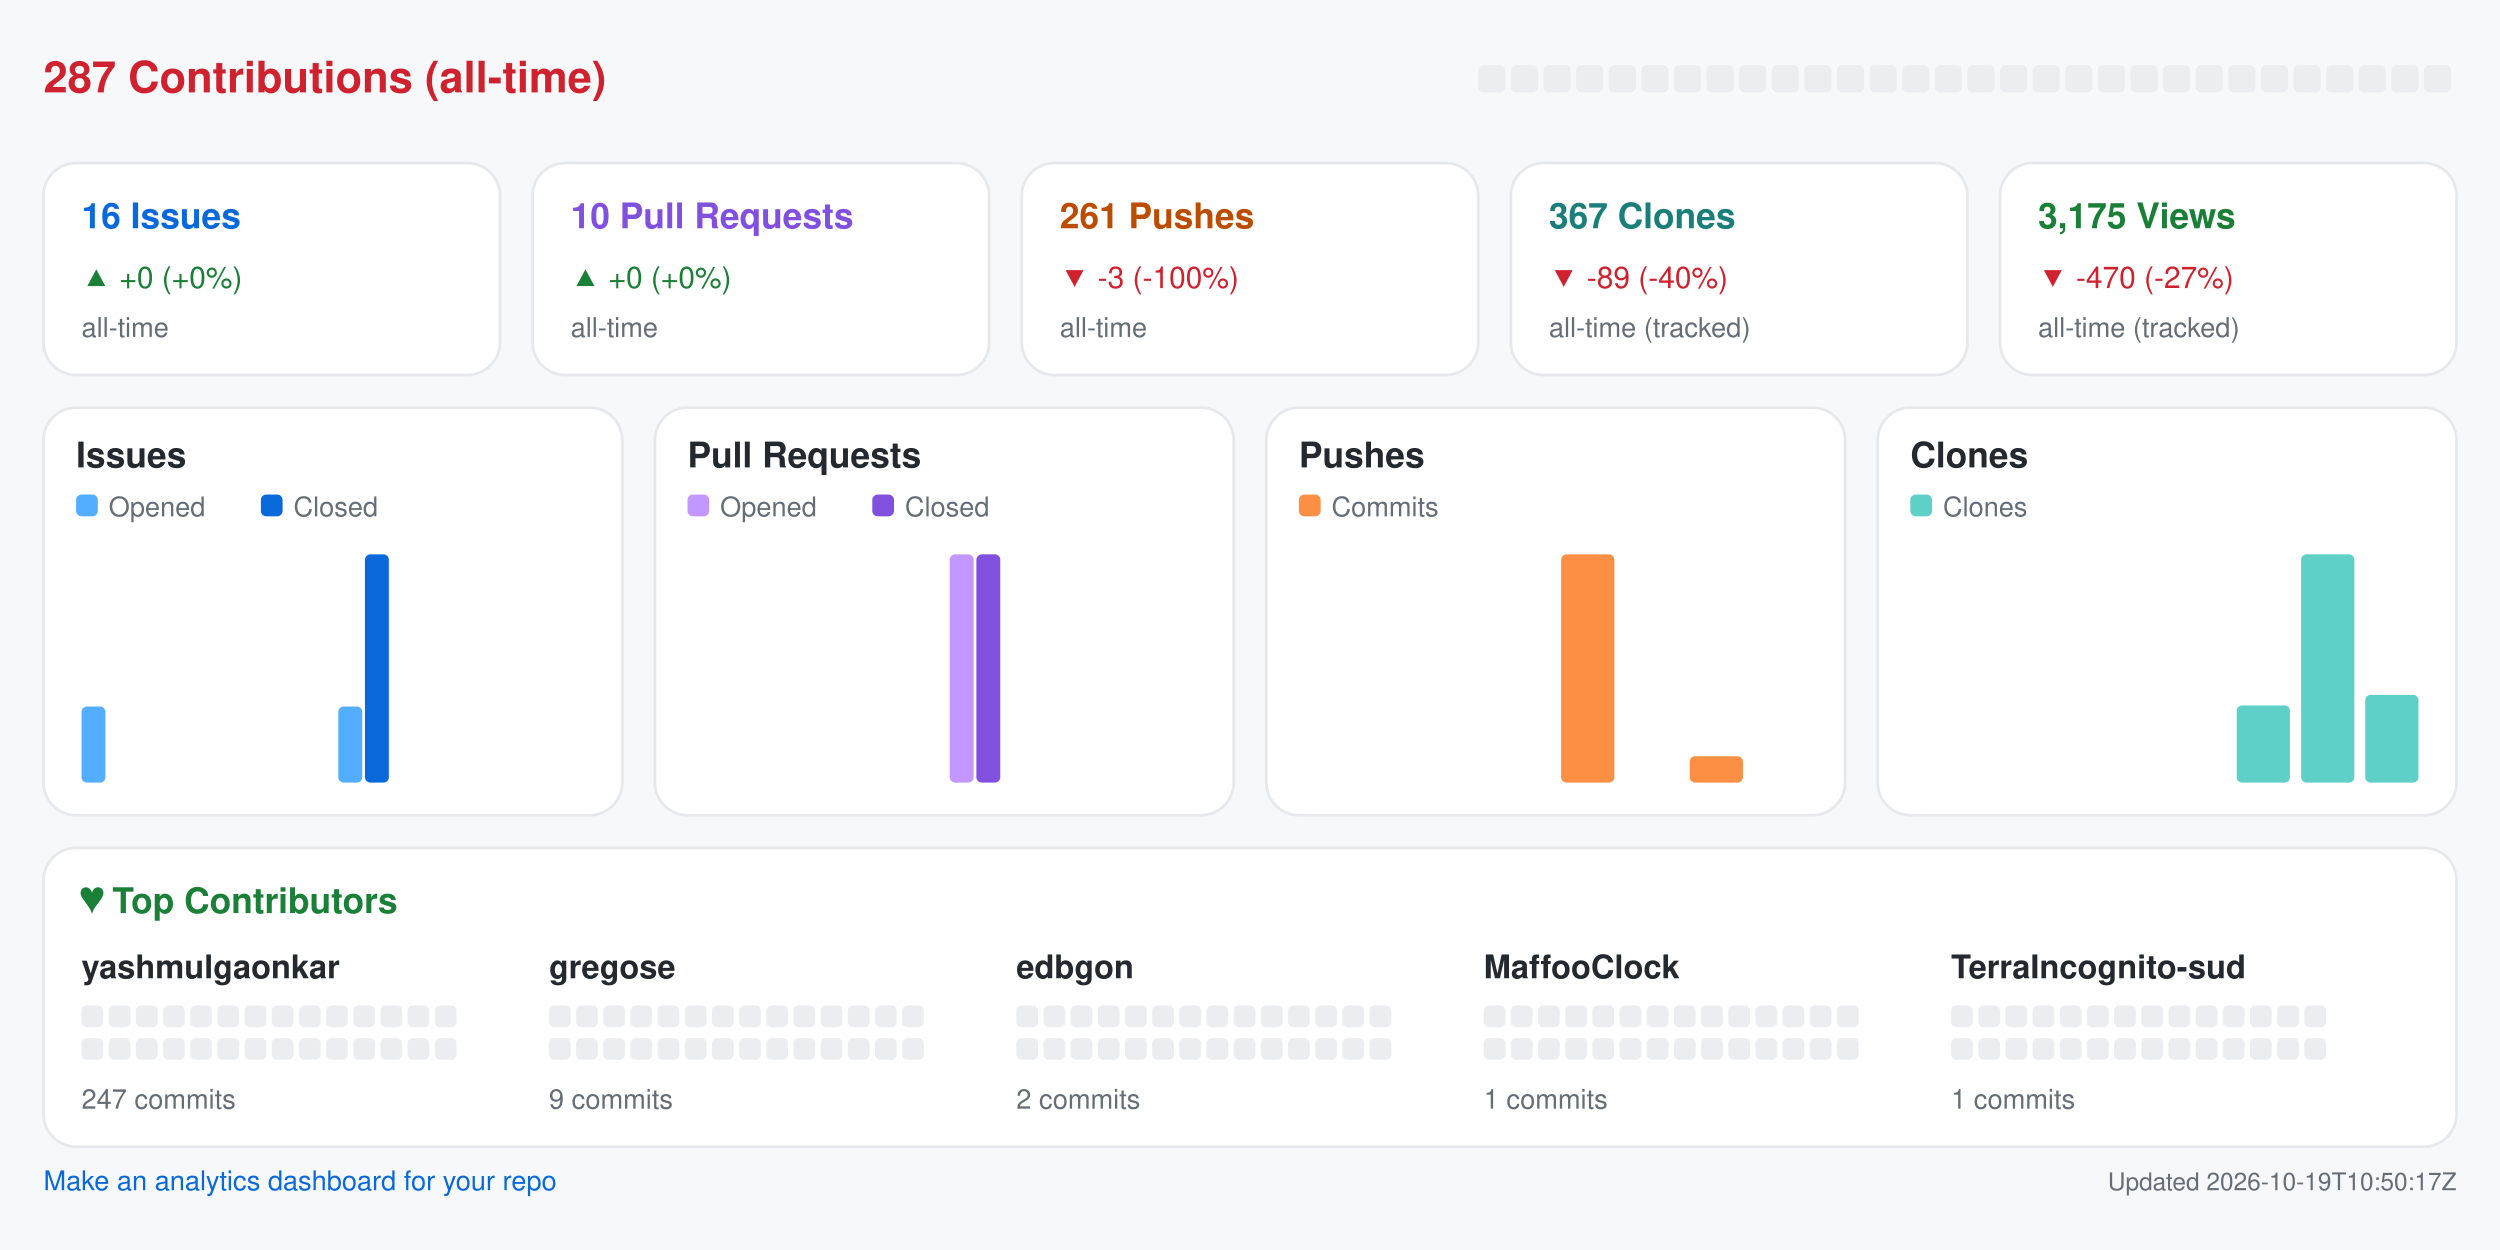
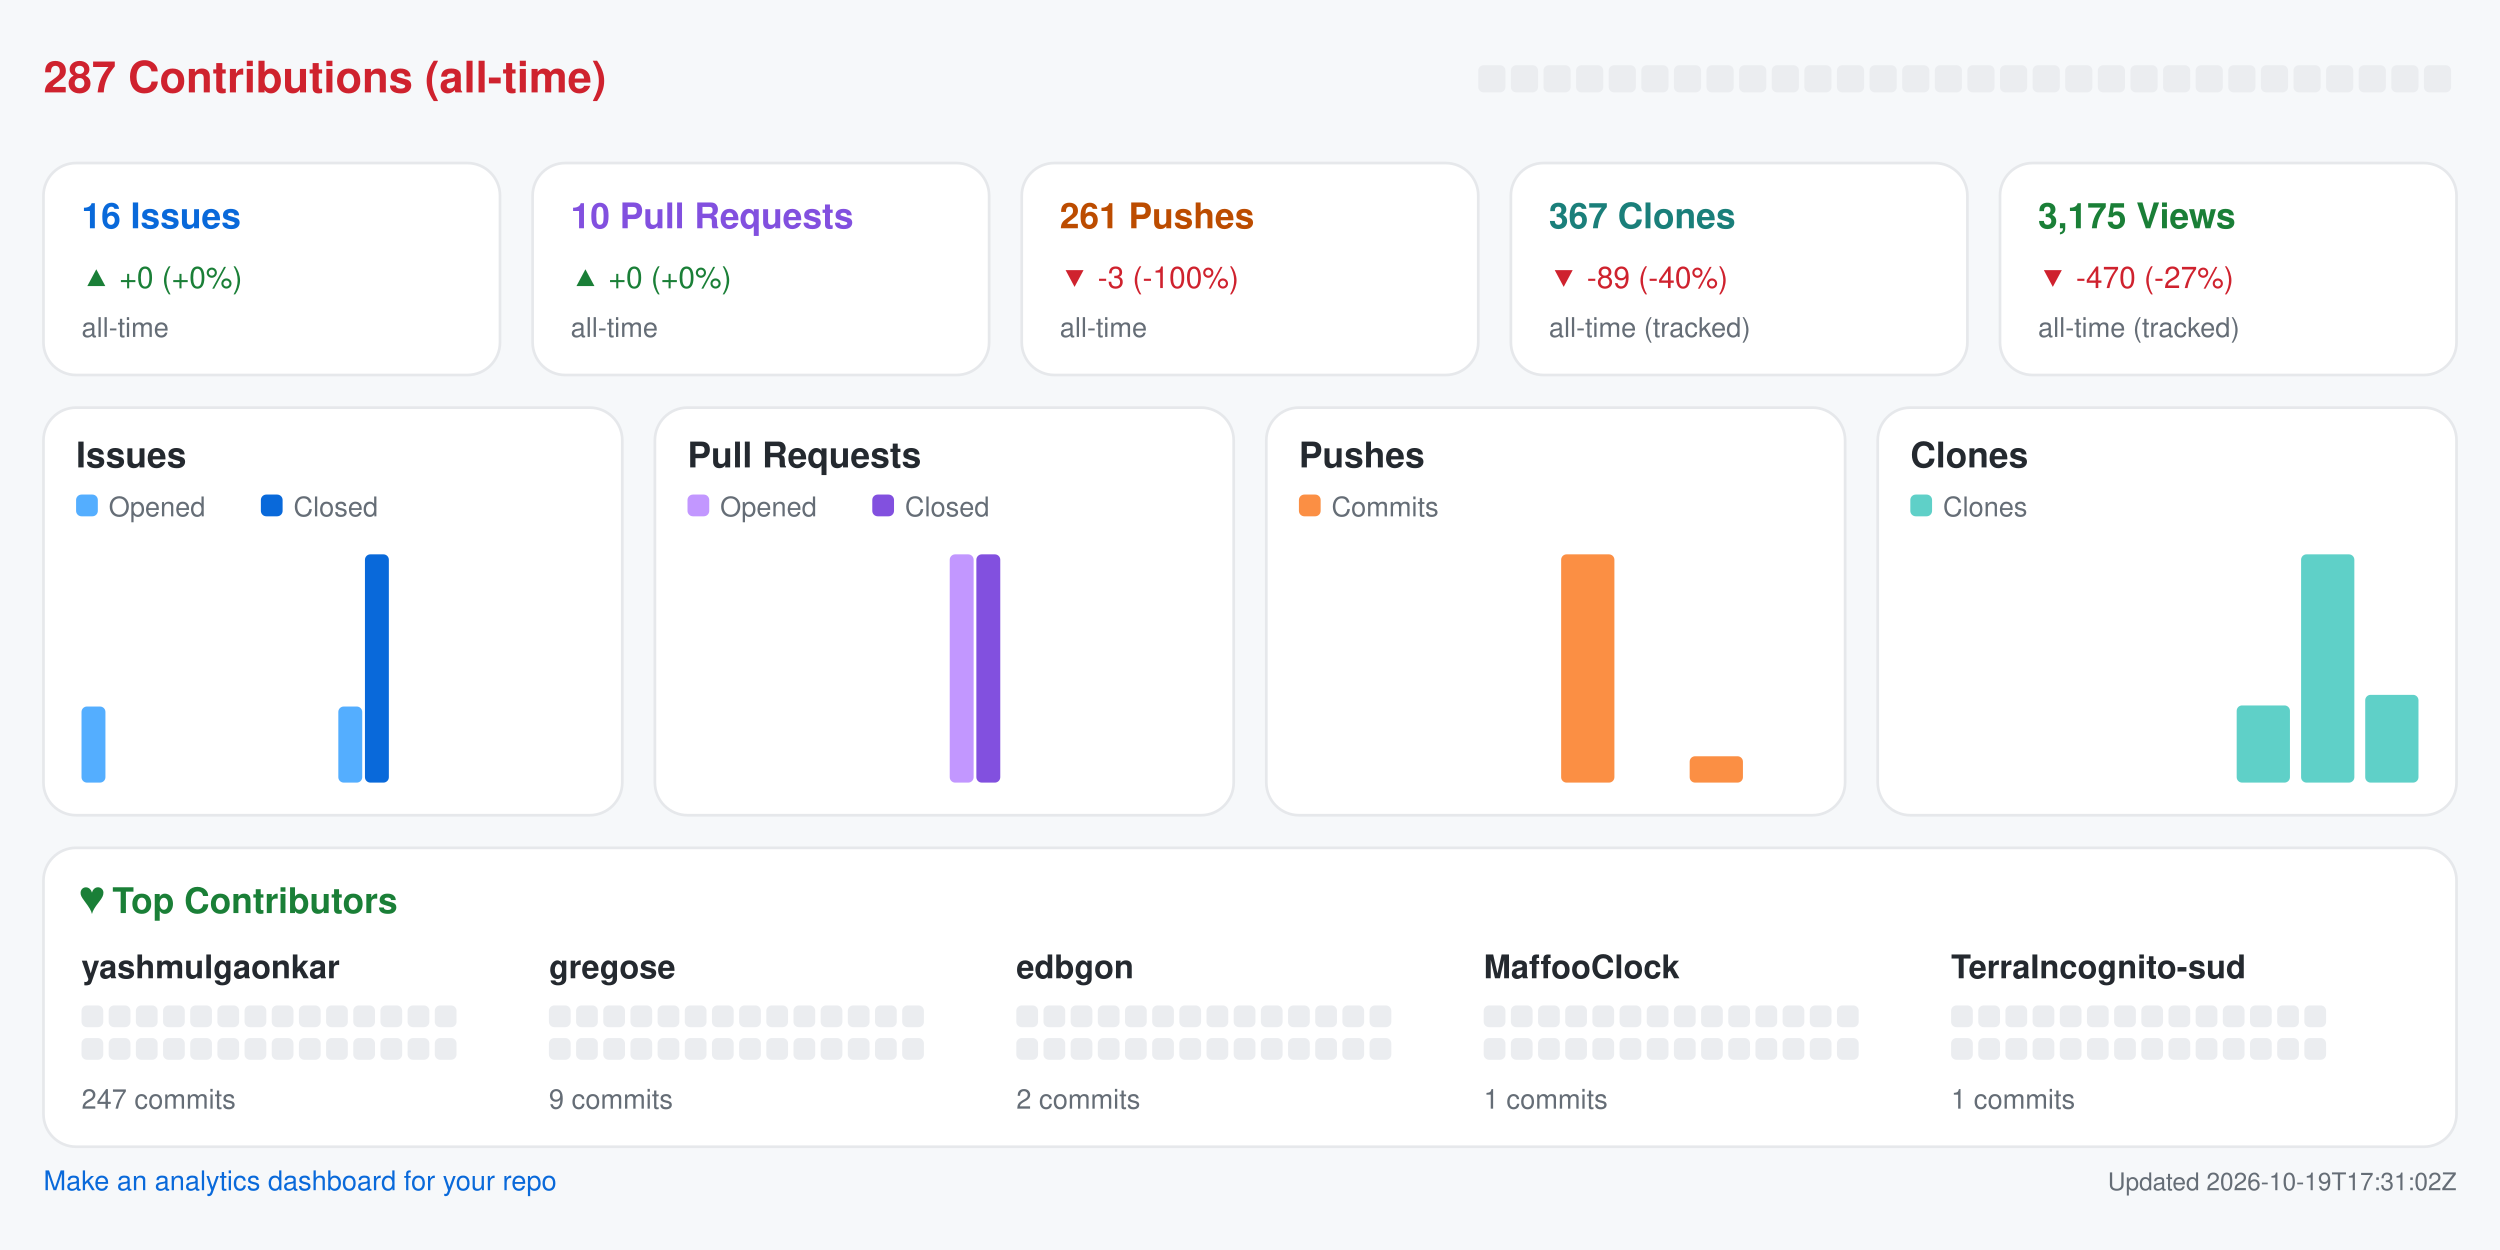
<svg xmlns="http://www.w3.org/2000/svg" width="920" height="460" viewBox="0 0 920 460" role="img" aria-label="Repository analytics for yashmulgaonkar/halo">
  <rect x="0.0" y="0.0" width="920.0" height="460.0" rx="0" fill="#f6f8fa" />
  <text x="16.0" y="34.0" fill="#cf222e" font-size="16" font-family="-apple-system,BlinkMacSystemFont,Segoe UI,Helvetica,Arial,sans-serif" font-weight="600" text-anchor="start">287 Contributions (all-time)</text>
  <rect x="544.0" y="24.0" width="10.0" height="10.0" rx="2" fill="#ebedf0" />
  <rect x="556.0" y="24.0" width="10.0" height="10.0" rx="2" fill="#ebedf0" />
  <rect x="568.0" y="24.0" width="10.0" height="10.0" rx="2" fill="#ebedf0" />
  <rect x="580.0" y="24.0" width="10.0" height="10.0" rx="2" fill="#ebedf0" />
  <rect x="592.0" y="24.0" width="10.0" height="10.0" rx="2" fill="#ebedf0" />
  <rect x="604.0" y="24.0" width="10.0" height="10.0" rx="2" fill="#ebedf0" />
  <rect x="616.0" y="24.0" width="10.0" height="10.0" rx="2" fill="#ebedf0" />
  <rect x="628.0" y="24.0" width="10.0" height="10.0" rx="2" fill="#ebedf0" />
  <rect x="640.0" y="24.0" width="10.0" height="10.0" rx="2" fill="#ebedf0" />
  <rect x="652.0" y="24.0" width="10.0" height="10.0" rx="2" fill="#ebedf0" />
  <rect x="664.0" y="24.0" width="10.0" height="10.0" rx="2" fill="#ebedf0" />
  <rect x="676.0" y="24.0" width="10.0" height="10.0" rx="2" fill="#ebedf0" />
  <rect x="688.0" y="24.0" width="10.0" height="10.0" rx="2" fill="#ebedf0" />
  <rect x="700.0" y="24.0" width="10.0" height="10.0" rx="2" fill="#ebedf0" />
  <rect x="712.0" y="24.0" width="10.0" height="10.0" rx="2" fill="#ebedf0" />
  <rect x="724.0" y="24.0" width="10.0" height="10.0" rx="2" fill="#ebedf0" />
  <rect x="736.0" y="24.0" width="10.0" height="10.0" rx="2" fill="#ebedf0" />
  <rect x="748.0" y="24.0" width="10.0" height="10.0" rx="2" fill="#ebedf0" />
  <rect x="760.0" y="24.0" width="10.0" height="10.0" rx="2" fill="#ebedf0" />
  <rect x="772.0" y="24.0" width="10.0" height="10.0" rx="2" fill="#ebedf0" />
  <rect x="784.0" y="24.0" width="10.0" height="10.0" rx="2" fill="#ebedf0" />
  <rect x="796.0" y="24.0" width="10.0" height="10.0" rx="2" fill="#ebedf0" />
  <rect x="808.0" y="24.0" width="10.0" height="10.0" rx="2" fill="#ebedf0" />
  <rect x="820.0" y="24.0" width="10.0" height="10.0" rx="2" fill="#ebedf0" />
  <rect x="832.0" y="24.0" width="10.0" height="10.0" rx="2" fill="#ebedf0" />
  <rect x="844.0" y="24.0" width="10.0" height="10.0" rx="2" fill="#ebedf0" />
  <rect x="856.0" y="24.0" width="10.0" height="10.0" rx="2" fill="#ebedf0" />
  <rect x="868.0" y="24.0" width="10.0" height="10.0" rx="2" fill="#ebedf0" />
  <rect x="880.0" y="24.0" width="10.0" height="10.0" rx="2" fill="#ebedf0" />
  <rect x="892.0" y="24.0" width="10.0" height="10.0" rx="2" fill="#ebedf0" />
  <rect x="16.0" y="60.0" width="168.0" height="78.0" rx="12" fill="#ffffff" stroke="#e6e8eb" />
  <text x="30.0" y="84.0" fill="#0969da" font-size="13" font-family="-apple-system,BlinkMacSystemFont,Segoe UI,Helvetica,Arial,sans-serif" font-weight="600" text-anchor="start">16 Issues</text>
  <text x="30.0" y="106.0" fill="#1a7f37" font-size="11" font-family="-apple-system,BlinkMacSystemFont,Segoe UI,Helvetica,Arial,sans-serif" font-weight="400" text-anchor="start">▲ +0 (+0%)</text>
  <text x="30.0" y="124.0" fill="#656d76" font-size="10" font-family="-apple-system,BlinkMacSystemFont,Segoe UI,Helvetica,Arial,sans-serif" font-weight="400" text-anchor="start">all-time</text>
  <rect x="196.0" y="60.0" width="168.0" height="78.0" rx="12" fill="#ffffff" stroke="#e6e8eb" />
  <text x="210.0" y="84.0" fill="#8250df" font-size="13" font-family="-apple-system,BlinkMacSystemFont,Segoe UI,Helvetica,Arial,sans-serif" font-weight="600" text-anchor="start">10 Pull Requests</text>
  <text x="210.0" y="106.0" fill="#1a7f37" font-size="11" font-family="-apple-system,BlinkMacSystemFont,Segoe UI,Helvetica,Arial,sans-serif" font-weight="400" text-anchor="start">▲ +0 (+0%)</text>
  <text x="210.0" y="124.0" fill="#656d76" font-size="10" font-family="-apple-system,BlinkMacSystemFont,Segoe UI,Helvetica,Arial,sans-serif" font-weight="400" text-anchor="start">all-time</text>
  <rect x="376.0" y="60.0" width="168.0" height="78.0" rx="12" fill="#ffffff" stroke="#e6e8eb" />
  <text x="390.0" y="84.0" fill="#bc4c00" font-size="13" font-family="-apple-system,BlinkMacSystemFont,Segoe UI,Helvetica,Arial,sans-serif" font-weight="600" text-anchor="start">261 Pushes</text>
  <text x="390.0" y="106.0" fill="#cf222e" font-size="11" font-family="-apple-system,BlinkMacSystemFont,Segoe UI,Helvetica,Arial,sans-serif" font-weight="400" text-anchor="start">▼ -3 (-100%)</text>
  <text x="390.0" y="124.0" fill="#656d76" font-size="10" font-family="-apple-system,BlinkMacSystemFont,Segoe UI,Helvetica,Arial,sans-serif" font-weight="400" text-anchor="start">all-time</text>
  <rect x="556.0" y="60.0" width="168.0" height="78.0" rx="12" fill="#ffffff" stroke="#e6e8eb" />
  <text x="570.0" y="84.0" fill="#1a7f7a" font-size="13" font-family="-apple-system,BlinkMacSystemFont,Segoe UI,Helvetica,Arial,sans-serif" font-weight="600" text-anchor="start">367 Clones</text>
  <text x="570.0" y="106.0" fill="#cf222e" font-size="11" font-family="-apple-system,BlinkMacSystemFont,Segoe UI,Helvetica,Arial,sans-serif" font-weight="400" text-anchor="start">▼ -89 (-40%)</text>
  <text x="570.0" y="124.0" fill="#656d76" font-size="10" font-family="-apple-system,BlinkMacSystemFont,Segoe UI,Helvetica,Arial,sans-serif" font-weight="400" text-anchor="start">all-time (tracked)</text>
  <rect x="736.0" y="60.0" width="168.0" height="78.0" rx="12" fill="#ffffff" stroke="#e6e8eb" />
  <text x="750.0" y="84.0" fill="#1a7f37" font-size="13" font-family="-apple-system,BlinkMacSystemFont,Segoe UI,Helvetica,Arial,sans-serif" font-weight="600" text-anchor="start">3,175 Views</text>
  <text x="750.0" y="106.0" fill="#cf222e" font-size="11" font-family="-apple-system,BlinkMacSystemFont,Segoe UI,Helvetica,Arial,sans-serif" font-weight="400" text-anchor="start">▼ -470 (-27%)</text>
  <text x="750.0" y="124.0" fill="#656d76" font-size="10" font-family="-apple-system,BlinkMacSystemFont,Segoe UI,Helvetica,Arial,sans-serif" font-weight="400" text-anchor="start">all-time (tracked)</text>
  <rect x="16.0" y="150.0" width="213.0" height="150.0" rx="12" fill="#ffffff" stroke="#e6e8eb" />
  <text x="28.0" y="172.0" fill="#24292f" font-size="13" font-family="-apple-system,BlinkMacSystemFont,Segoe UI,Helvetica,Arial,sans-serif" font-weight="600" text-anchor="start">Issues</text>
  <rect x="28.0" y="182.0" width="8.0" height="8.0" rx="2" fill="#54aeff" />
  <text x="40.0" y="190.0" fill="#656d76" font-size="10" font-family="-apple-system,BlinkMacSystemFont,Segoe UI,Helvetica,Arial,sans-serif" font-weight="400" text-anchor="start">Opened</text>
  <rect x="96.0" y="182.0" width="8.0" height="8.0" rx="2" fill="#0969da" />
  <text x="108.0" y="190.0" fill="#656d76" font-size="10" font-family="-apple-system,BlinkMacSystemFont,Segoe UI,Helvetica,Arial,sans-serif" font-weight="400" text-anchor="start">Closed</text>
  <rect x="30.0" y="260.0" width="8.8" height="28.0" rx="2" fill="#54aeff" />
  <rect x="39.8" y="288.0" width="8.8" height="0.0" rx="2" fill="#0969da" />
  <rect x="53.6" y="288.0" width="8.8" height="0.0" rx="2" fill="#54aeff" />
  <rect x="63.4" y="288.0" width="8.8" height="0.0" rx="2" fill="#0969da" />
  <rect x="77.2" y="288.0" width="8.8" height="0.0" rx="2" fill="#54aeff" />
  <rect x="87.1" y="288.0" width="8.8" height="0.0" rx="2" fill="#0969da" />
  <rect x="100.9" y="288.0" width="8.8" height="0.0" rx="2" fill="#54aeff" />
  <rect x="110.7" y="288.0" width="8.8" height="0.0" rx="2" fill="#0969da" />
  <rect x="124.5" y="260.0" width="8.8" height="28.0" rx="2" fill="#54aeff" />
  <rect x="134.3" y="204.0" width="8.8" height="84.0" rx="2" fill="#0969da" />
  <rect x="148.1" y="288.0" width="8.8" height="0.0" rx="2" fill="#54aeff" />
  <rect x="157.9" y="288.0" width="8.8" height="0.0" rx="2" fill="#0969da" />
  <rect x="171.8" y="288.0" width="8.8" height="0.0" rx="2" fill="#54aeff" />
  <rect x="181.6" y="288.0" width="8.8" height="0.0" rx="2" fill="#0969da" />
  <rect x="195.4" y="288.0" width="8.8" height="0.0" rx="2" fill="#54aeff" />
  <rect x="205.2" y="288.0" width="8.8" height="0.0" rx="2" fill="#0969da" />
  <rect x="241.0" y="150.0" width="213.0" height="150.0" rx="12" fill="#ffffff" stroke="#e6e8eb" />
  <text x="253.0" y="172.0" fill="#24292f" font-size="13" font-family="-apple-system,BlinkMacSystemFont,Segoe UI,Helvetica,Arial,sans-serif" font-weight="600" text-anchor="start">Pull Requests</text>
  <rect x="253.0" y="182.0" width="8.0" height="8.0" rx="2" fill="#c297ff" />
  <text x="265.0" y="190.0" fill="#656d76" font-size="10" font-family="-apple-system,BlinkMacSystemFont,Segoe UI,Helvetica,Arial,sans-serif" font-weight="400" text-anchor="start">Opened</text>
  <rect x="321.0" y="182.0" width="8.0" height="8.0" rx="2" fill="#8250df" />
  <text x="333.0" y="190.0" fill="#656d76" font-size="10" font-family="-apple-system,BlinkMacSystemFont,Segoe UI,Helvetica,Arial,sans-serif" font-weight="400" text-anchor="start">Closed</text>
  <rect x="255.0" y="288.0" width="8.8" height="0.0" rx="2" fill="#c297ff" />
  <rect x="264.8" y="288.0" width="8.8" height="0.0" rx="2" fill="#8250df" />
  <rect x="278.6" y="288.0" width="8.8" height="0.0" rx="2" fill="#c297ff" />
  <rect x="288.4" y="288.0" width="8.8" height="0.0" rx="2" fill="#8250df" />
  <rect x="302.2" y="288.0" width="8.8" height="0.0" rx="2" fill="#c297ff" />
  <rect x="312.1" y="288.0" width="8.8" height="0.0" rx="2" fill="#8250df" />
  <rect x="325.9" y="288.0" width="8.8" height="0.0" rx="2" fill="#c297ff" />
  <rect x="335.7" y="288.0" width="8.8" height="0.0" rx="2" fill="#8250df" />
  <rect x="349.5" y="204.0" width="8.8" height="84.0" rx="2" fill="#c297ff" />
  <rect x="359.3" y="204.0" width="8.8" height="84.0" rx="2" fill="#8250df" />
  <rect x="373.1" y="288.0" width="8.8" height="0.0" rx="2" fill="#c297ff" />
  <rect x="382.9" y="288.0" width="8.8" height="0.0" rx="2" fill="#8250df" />
  <rect x="396.8" y="288.0" width="8.8" height="0.0" rx="2" fill="#c297ff" />
  <rect x="406.6" y="288.0" width="8.8" height="0.0" rx="2" fill="#8250df" />
  <rect x="420.4" y="288.0" width="8.8" height="0.0" rx="2" fill="#c297ff" />
  <rect x="430.2" y="288.0" width="8.8" height="0.0" rx="2" fill="#8250df" />
  <rect x="466.0" y="150.0" width="213.0" height="150.0" rx="12" fill="#ffffff" stroke="#e6e8eb" />
  <text x="478.0" y="172.0" fill="#24292f" font-size="13" font-family="-apple-system,BlinkMacSystemFont,Segoe UI,Helvetica,Arial,sans-serif" font-weight="600" text-anchor="start">Pushes</text>
  <rect x="478.0" y="182.0" width="8.0" height="8.0" rx="2" fill="#fb8f44" />
  <text x="490.0" y="190.0" fill="#656d76" font-size="10" font-family="-apple-system,BlinkMacSystemFont,Segoe UI,Helvetica,Arial,sans-serif" font-weight="400" text-anchor="start">Commits</text>
  <rect x="480.0" y="288.0" width="19.6" height="0.0" rx="2" fill="#fb8f44" />
  <rect x="503.6" y="288.0" width="19.6" height="0.0" rx="2" fill="#fb8f44" />
  <rect x="527.2" y="288.0" width="19.6" height="0.0" rx="2" fill="#fb8f44" />
  <rect x="550.9" y="288.0" width="19.6" height="0.0" rx="2" fill="#fb8f44" />
  <rect x="574.5" y="204.0" width="19.6" height="84.0" rx="2" fill="#fb8f44" />
  <rect x="598.1" y="288.0" width="19.6" height="0.0" rx="2" fill="#fb8f44" />
  <rect x="621.8" y="278.3" width="19.6" height="9.7" rx="2" fill="#fb8f44" />
  <rect x="645.4" y="288.0" width="19.6" height="0.0" rx="2" fill="#fb8f44" />
  <rect x="691.0" y="150.0" width="213.0" height="150.0" rx="12" fill="#ffffff" stroke="#e6e8eb" />
  <text x="703.0" y="172.0" fill="#24292f" font-size="13" font-family="-apple-system,BlinkMacSystemFont,Segoe UI,Helvetica,Arial,sans-serif" font-weight="600" text-anchor="start">Clones</text>
  <rect x="703.0" y="182.0" width="8.0" height="8.0" rx="2" fill="#5fd0c8" />
  <text x="715.0" y="190.0" fill="#656d76" font-size="10" font-family="-apple-system,BlinkMacSystemFont,Segoe UI,Helvetica,Arial,sans-serif" font-weight="400" text-anchor="start">Clones</text>
  <rect x="705.0" y="288.0" width="19.6" height="0.0" rx="2" fill="#5fd0c8" />
  <rect x="728.6" y="288.0" width="19.6" height="0.0" rx="2" fill="#5fd0c8" />
  <rect x="752.2" y="288.0" width="19.6" height="0.0" rx="2" fill="#5fd0c8" />
  <rect x="775.9" y="288.0" width="19.6" height="0.0" rx="2" fill="#5fd0c8" />
  <rect x="799.5" y="288.0" width="19.6" height="0.0" rx="2" fill="#5fd0c8" />
  <rect x="823.1" y="259.6" width="19.6" height="28.4" rx="2" fill="#5fd0c8" />
  <rect x="846.8" y="204.0" width="19.6" height="84.0" rx="2" fill="#5fd0c8" />
  <rect x="870.4" y="255.7" width="19.6" height="32.3" rx="2" fill="#5fd0c8" />
  <rect x="16.0" y="312.0" width="888.0" height="110.0" rx="12" fill="#ffffff" stroke="#e6e8eb" />
  <text x="30.0" y="336.0" fill="#1a7f37" font-size="13" font-family="-apple-system,BlinkMacSystemFont,Segoe UI,Helvetica,Arial,sans-serif" font-weight="600" text-anchor="start">♥  Top Contributors</text>
  <text x="30.0" y="360.0" fill="#24292f" font-size="12" font-family="-apple-system,BlinkMacSystemFont,Segoe UI,Helvetica,Arial,sans-serif" font-weight="600" text-anchor="start">yashmulgaonkar</text>
  <rect x="30.0" y="370.0" width="8.0" height="8.0" rx="2" fill="#ebedf0" />
  <rect x="40.0" y="370.0" width="8.0" height="8.0" rx="2" fill="#ebedf0" />
  <rect x="50.0" y="370.0" width="8.0" height="8.0" rx="2" fill="#ebedf0" />
  <rect x="60.0" y="370.0" width="8.0" height="8.0" rx="2" fill="#ebedf0" />
  <rect x="70.0" y="370.0" width="8.0" height="8.0" rx="2" fill="#ebedf0" />
  <rect x="80.0" y="370.0" width="8.0" height="8.0" rx="2" fill="#ebedf0" />
  <rect x="90.0" y="370.0" width="8.0" height="8.0" rx="2" fill="#ebedf0" />
  <rect x="100.0" y="370.0" width="8.0" height="8.0" rx="2" fill="#ebedf0" />
  <rect x="110.0" y="370.0" width="8.0" height="8.0" rx="2" fill="#ebedf0" />
  <rect x="120.0" y="370.0" width="8.0" height="8.0" rx="2" fill="#ebedf0" />
  <rect x="130.0" y="370.0" width="8.0" height="8.0" rx="2" fill="#ebedf0" />
  <rect x="140.0" y="370.0" width="8.0" height="8.0" rx="2" fill="#ebedf0" />
  <rect x="150.0" y="370.0" width="8.0" height="8.0" rx="2" fill="#ebedf0" />
  <rect x="160.0" y="370.0" width="8.0" height="8.0" rx="2" fill="#ebedf0" />
  <rect x="30.0" y="382.0" width="8.0" height="8.0" rx="2" fill="#ebedf0" />
  <rect x="40.0" y="382.0" width="8.0" height="8.0" rx="2" fill="#ebedf0" />
  <rect x="50.0" y="382.0" width="8.0" height="8.0" rx="2" fill="#ebedf0" />
  <rect x="60.0" y="382.0" width="8.0" height="8.0" rx="2" fill="#ebedf0" />
  <rect x="70.0" y="382.0" width="8.0" height="8.0" rx="2" fill="#ebedf0" />
  <rect x="80.0" y="382.0" width="8.0" height="8.0" rx="2" fill="#ebedf0" />
  <rect x="90.0" y="382.0" width="8.0" height="8.0" rx="2" fill="#ebedf0" />
  <rect x="100.0" y="382.0" width="8.0" height="8.0" rx="2" fill="#ebedf0" />
  <rect x="110.0" y="382.0" width="8.0" height="8.0" rx="2" fill="#ebedf0" />
  <rect x="120.0" y="382.0" width="8.0" height="8.0" rx="2" fill="#ebedf0" />
  <rect x="130.0" y="382.0" width="8.0" height="8.0" rx="2" fill="#ebedf0" />
  <rect x="140.0" y="382.0" width="8.0" height="8.0" rx="2" fill="#ebedf0" />
  <rect x="150.0" y="382.0" width="8.0" height="8.0" rx="2" fill="#ebedf0" />
  <rect x="160.0" y="382.0" width="8.0" height="8.0" rx="2" fill="#ebedf0" />
  <text x="30.0" y="408.0" fill="#656d76" font-size="10" font-family="-apple-system,BlinkMacSystemFont,Segoe UI,Helvetica,Arial,sans-serif" font-weight="400" text-anchor="start">247 commits</text>
  <text x="202.0" y="360.0" fill="#24292f" font-size="12" font-family="-apple-system,BlinkMacSystemFont,Segoe UI,Helvetica,Arial,sans-serif" font-weight="600" text-anchor="start">gregose</text>
  <rect x="202.0" y="370.0" width="8.0" height="8.0" rx="2" fill="#ebedf0" />
  <rect x="212.0" y="370.0" width="8.0" height="8.0" rx="2" fill="#ebedf0" />
  <rect x="222.0" y="370.0" width="8.0" height="8.0" rx="2" fill="#ebedf0" />
  <rect x="232.0" y="370.0" width="8.0" height="8.0" rx="2" fill="#ebedf0" />
  <rect x="242.0" y="370.0" width="8.0" height="8.0" rx="2" fill="#ebedf0" />
  <rect x="252.0" y="370.0" width="8.0" height="8.0" rx="2" fill="#ebedf0" />
  <rect x="262.0" y="370.0" width="8.0" height="8.0" rx="2" fill="#ebedf0" />
  <rect x="272.0" y="370.0" width="8.0" height="8.0" rx="2" fill="#ebedf0" />
  <rect x="282.0" y="370.0" width="8.0" height="8.0" rx="2" fill="#ebedf0" />
  <rect x="292.0" y="370.0" width="8.0" height="8.0" rx="2" fill="#ebedf0" />
  <rect x="302.0" y="370.0" width="8.0" height="8.0" rx="2" fill="#ebedf0" />
  <rect x="312.0" y="370.0" width="8.0" height="8.0" rx="2" fill="#ebedf0" />
  <rect x="322.0" y="370.0" width="8.0" height="8.0" rx="2" fill="#ebedf0" />
  <rect x="332.0" y="370.0" width="8.0" height="8.0" rx="2" fill="#ebedf0" />
  <rect x="202.0" y="382.0" width="8.0" height="8.0" rx="2" fill="#ebedf0" />
  <rect x="212.0" y="382.0" width="8.0" height="8.0" rx="2" fill="#ebedf0" />
  <rect x="222.0" y="382.0" width="8.0" height="8.0" rx="2" fill="#ebedf0" />
  <rect x="232.0" y="382.0" width="8.0" height="8.0" rx="2" fill="#ebedf0" />
  <rect x="242.0" y="382.0" width="8.0" height="8.0" rx="2" fill="#ebedf0" />
  <rect x="252.0" y="382.0" width="8.0" height="8.0" rx="2" fill="#ebedf0" />
  <rect x="262.0" y="382.0" width="8.0" height="8.0" rx="2" fill="#ebedf0" />
  <rect x="272.0" y="382.0" width="8.0" height="8.0" rx="2" fill="#ebedf0" />
  <rect x="282.0" y="382.0" width="8.0" height="8.0" rx="2" fill="#ebedf0" />
  <rect x="292.0" y="382.0" width="8.0" height="8.0" rx="2" fill="#ebedf0" />
  <rect x="302.0" y="382.0" width="8.0" height="8.0" rx="2" fill="#ebedf0" />
  <rect x="312.0" y="382.0" width="8.0" height="8.0" rx="2" fill="#ebedf0" />
  <rect x="322.0" y="382.0" width="8.0" height="8.0" rx="2" fill="#ebedf0" />
  <rect x="332.0" y="382.0" width="8.0" height="8.0" rx="2" fill="#ebedf0" />
  <text x="202.0" y="408.0" fill="#656d76" font-size="10" font-family="-apple-system,BlinkMacSystemFont,Segoe UI,Helvetica,Arial,sans-serif" font-weight="400" text-anchor="start">9 commits</text>
  <text x="374.0" y="360.0" fill="#24292f" font-size="12" font-family="-apple-system,BlinkMacSystemFont,Segoe UI,Helvetica,Arial,sans-serif" font-weight="600" text-anchor="start">edbgon</text>
  <rect x="374.0" y="370.0" width="8.0" height="8.0" rx="2" fill="#ebedf0" />
  <rect x="384.0" y="370.0" width="8.0" height="8.0" rx="2" fill="#ebedf0" />
  <rect x="394.0" y="370.0" width="8.0" height="8.0" rx="2" fill="#ebedf0" />
  <rect x="404.0" y="370.0" width="8.0" height="8.0" rx="2" fill="#ebedf0" />
  <rect x="414.0" y="370.0" width="8.0" height="8.0" rx="2" fill="#ebedf0" />
  <rect x="424.0" y="370.0" width="8.0" height="8.0" rx="2" fill="#ebedf0" />
  <rect x="434.0" y="370.0" width="8.0" height="8.0" rx="2" fill="#ebedf0" />
  <rect x="444.0" y="370.0" width="8.0" height="8.0" rx="2" fill="#ebedf0" />
  <rect x="454.0" y="370.0" width="8.0" height="8.0" rx="2" fill="#ebedf0" />
  <rect x="464.0" y="370.0" width="8.0" height="8.0" rx="2" fill="#ebedf0" />
  <rect x="474.0" y="370.0" width="8.0" height="8.0" rx="2" fill="#ebedf0" />
  <rect x="484.0" y="370.0" width="8.0" height="8.0" rx="2" fill="#ebedf0" />
  <rect x="494.0" y="370.0" width="8.0" height="8.0" rx="2" fill="#ebedf0" />
  <rect x="504.0" y="370.0" width="8.0" height="8.0" rx="2" fill="#ebedf0" />
  <rect x="374.0" y="382.0" width="8.0" height="8.0" rx="2" fill="#ebedf0" />
  <rect x="384.0" y="382.0" width="8.0" height="8.0" rx="2" fill="#ebedf0" />
  <rect x="394.0" y="382.0" width="8.0" height="8.0" rx="2" fill="#ebedf0" />
  <rect x="404.0" y="382.0" width="8.0" height="8.0" rx="2" fill="#ebedf0" />
  <rect x="414.0" y="382.0" width="8.0" height="8.0" rx="2" fill="#ebedf0" />
  <rect x="424.0" y="382.0" width="8.0" height="8.0" rx="2" fill="#ebedf0" />
  <rect x="434.0" y="382.0" width="8.0" height="8.0" rx="2" fill="#ebedf0" />
  <rect x="444.0" y="382.0" width="8.0" height="8.0" rx="2" fill="#ebedf0" />
  <rect x="454.0" y="382.0" width="8.0" height="8.0" rx="2" fill="#ebedf0" />
  <rect x="464.0" y="382.0" width="8.0" height="8.0" rx="2" fill="#ebedf0" />
  <rect x="474.0" y="382.0" width="8.0" height="8.0" rx="2" fill="#ebedf0" />
  <rect x="484.0" y="382.0" width="8.0" height="8.0" rx="2" fill="#ebedf0" />
  <rect x="494.0" y="382.0" width="8.0" height="8.0" rx="2" fill="#ebedf0" />
  <rect x="504.0" y="382.0" width="8.0" height="8.0" rx="2" fill="#ebedf0" />
  <text x="374.0" y="408.0" fill="#656d76" font-size="10" font-family="-apple-system,BlinkMacSystemFont,Segoe UI,Helvetica,Arial,sans-serif" font-weight="400" text-anchor="start">2 commits</text>
  <text x="546.0" y="360.0" fill="#24292f" font-size="12" font-family="-apple-system,BlinkMacSystemFont,Segoe UI,Helvetica,Arial,sans-serif" font-weight="600" text-anchor="start">MaffooClock</text>
  <rect x="546.0" y="370.0" width="8.0" height="8.0" rx="2" fill="#ebedf0" />
  <rect x="556.0" y="370.0" width="8.0" height="8.0" rx="2" fill="#ebedf0" />
  <rect x="566.0" y="370.0" width="8.0" height="8.0" rx="2" fill="#ebedf0" />
  <rect x="576.0" y="370.0" width="8.0" height="8.0" rx="2" fill="#ebedf0" />
  <rect x="586.0" y="370.0" width="8.0" height="8.0" rx="2" fill="#ebedf0" />
  <rect x="596.0" y="370.0" width="8.0" height="8.0" rx="2" fill="#ebedf0" />
  <rect x="606.0" y="370.0" width="8.0" height="8.0" rx="2" fill="#ebedf0" />
  <rect x="616.0" y="370.0" width="8.0" height="8.0" rx="2" fill="#ebedf0" />
  <rect x="626.0" y="370.0" width="8.0" height="8.0" rx="2" fill="#ebedf0" />
  <rect x="636.0" y="370.0" width="8.0" height="8.0" rx="2" fill="#ebedf0" />
  <rect x="646.0" y="370.0" width="8.0" height="8.0" rx="2" fill="#ebedf0" />
  <rect x="656.0" y="370.0" width="8.0" height="8.0" rx="2" fill="#ebedf0" />
  <rect x="666.0" y="370.0" width="8.0" height="8.0" rx="2" fill="#ebedf0" />
  <rect x="676.0" y="370.0" width="8.0" height="8.0" rx="2" fill="#ebedf0" />
  <rect x="546.0" y="382.0" width="8.0" height="8.0" rx="2" fill="#ebedf0" />
  <rect x="556.0" y="382.0" width="8.0" height="8.0" rx="2" fill="#ebedf0" />
  <rect x="566.0" y="382.0" width="8.0" height="8.0" rx="2" fill="#ebedf0" />
  <rect x="576.0" y="382.0" width="8.0" height="8.0" rx="2" fill="#ebedf0" />
  <rect x="586.0" y="382.0" width="8.0" height="8.0" rx="2" fill="#ebedf0" />
  <rect x="596.0" y="382.0" width="8.0" height="8.0" rx="2" fill="#ebedf0" />
  <rect x="606.0" y="382.0" width="8.0" height="8.0" rx="2" fill="#ebedf0" />
  <rect x="616.0" y="382.0" width="8.0" height="8.0" rx="2" fill="#ebedf0" />
  <rect x="626.0" y="382.0" width="8.0" height="8.0" rx="2" fill="#ebedf0" />
  <rect x="636.0" y="382.0" width="8.0" height="8.0" rx="2" fill="#ebedf0" />
  <rect x="646.0" y="382.0" width="8.0" height="8.0" rx="2" fill="#ebedf0" />
  <rect x="656.0" y="382.0" width="8.0" height="8.0" rx="2" fill="#ebedf0" />
  <rect x="666.0" y="382.0" width="8.0" height="8.0" rx="2" fill="#ebedf0" />
  <rect x="676.0" y="382.0" width="8.0" height="8.0" rx="2" fill="#ebedf0" />
  <text x="546.0" y="408.0" fill="#656d76" font-size="10" font-family="-apple-system,BlinkMacSystemFont,Segoe UI,Helvetica,Arial,sans-serif" font-weight="400" text-anchor="start">1 commits</text>
  <text x="718.0" y="360.0" fill="#24292f" font-size="12" font-family="-apple-system,BlinkMacSystemFont,Segoe UI,Helvetica,Arial,sans-serif" font-weight="600" text-anchor="start">TerraIncognito-sud</text>
  <rect x="718.0" y="370.0" width="8.0" height="8.0" rx="2" fill="#ebedf0" />
  <rect x="728.0" y="370.0" width="8.0" height="8.0" rx="2" fill="#ebedf0" />
  <rect x="738.0" y="370.0" width="8.0" height="8.0" rx="2" fill="#ebedf0" />
  <rect x="748.0" y="370.0" width="8.0" height="8.0" rx="2" fill="#ebedf0" />
  <rect x="758.0" y="370.0" width="8.0" height="8.0" rx="2" fill="#ebedf0" />
  <rect x="768.0" y="370.0" width="8.0" height="8.0" rx="2" fill="#ebedf0" />
  <rect x="778.0" y="370.0" width="8.0" height="8.0" rx="2" fill="#ebedf0" />
  <rect x="788.0" y="370.0" width="8.0" height="8.0" rx="2" fill="#ebedf0" />
  <rect x="798.0" y="370.0" width="8.0" height="8.0" rx="2" fill="#ebedf0" />
  <rect x="808.0" y="370.0" width="8.0" height="8.0" rx="2" fill="#ebedf0" />
  <rect x="818.0" y="370.0" width="8.0" height="8.0" rx="2" fill="#ebedf0" />
  <rect x="828.0" y="370.0" width="8.0" height="8.0" rx="2" fill="#ebedf0" />
  <rect x="838.0" y="370.0" width="8.0" height="8.0" rx="2" fill="#ebedf0" />
  <rect x="848.0" y="370.0" width="8.0" height="8.0" rx="2" fill="#ebedf0" />
  <rect x="718.0" y="382.0" width="8.0" height="8.0" rx="2" fill="#ebedf0" />
  <rect x="728.0" y="382.0" width="8.0" height="8.0" rx="2" fill="#ebedf0" />
  <rect x="738.0" y="382.0" width="8.0" height="8.0" rx="2" fill="#ebedf0" />
  <rect x="748.0" y="382.0" width="8.0" height="8.0" rx="2" fill="#ebedf0" />
  <rect x="758.0" y="382.0" width="8.0" height="8.0" rx="2" fill="#ebedf0" />
  <rect x="768.0" y="382.0" width="8.0" height="8.0" rx="2" fill="#ebedf0" />
  <rect x="778.0" y="382.0" width="8.0" height="8.0" rx="2" fill="#ebedf0" />
  <rect x="788.0" y="382.0" width="8.0" height="8.0" rx="2" fill="#ebedf0" />
  <rect x="798.0" y="382.0" width="8.0" height="8.0" rx="2" fill="#ebedf0" />
  <rect x="808.0" y="382.0" width="8.0" height="8.0" rx="2" fill="#ebedf0" />
  <rect x="818.0" y="382.0" width="8.0" height="8.0" rx="2" fill="#ebedf0" />
  <rect x="828.0" y="382.0" width="8.0" height="8.0" rx="2" fill="#ebedf0" />
  <rect x="838.0" y="382.0" width="8.0" height="8.0" rx="2" fill="#ebedf0" />
  <rect x="848.0" y="382.0" width="8.0" height="8.0" rx="2" fill="#ebedf0" />
  <text x="718.0" y="408.0" fill="#656d76" font-size="10" font-family="-apple-system,BlinkMacSystemFont,Segoe UI,Helvetica,Arial,sans-serif" font-weight="400" text-anchor="start">1 commits</text>
  <a href="https://github.com/yashmulgaonkar/repo-analytics" target="_blank" rel="noopener noreferrer">
    <text x="16.0" y="438.0" fill="#0969da" font-size="10" font-family="-apple-system,BlinkMacSystemFont,Segoe UI,Helvetica,Arial,sans-serif" font-weight="400" text-anchor="start">Make an analytics dashboard for your repo</text>
  </a>
-   <text x="904.0" y="438.0" fill="#656d76" font-size="9" font-family="-apple-system,BlinkMacSystemFont,Segoe UI,Helvetica,Arial,sans-serif" font-weight="400" text-anchor="end">Updated 2026-10-19T10:50:17Z</text>
+   <text x="904.0" y="438.0" fill="#656d76" font-size="9" font-family="-apple-system,BlinkMacSystemFont,Segoe UI,Helvetica,Arial,sans-serif" font-weight="400" text-anchor="end">Updated 2026-10-19T17:31:02Z</text>
</svg>
